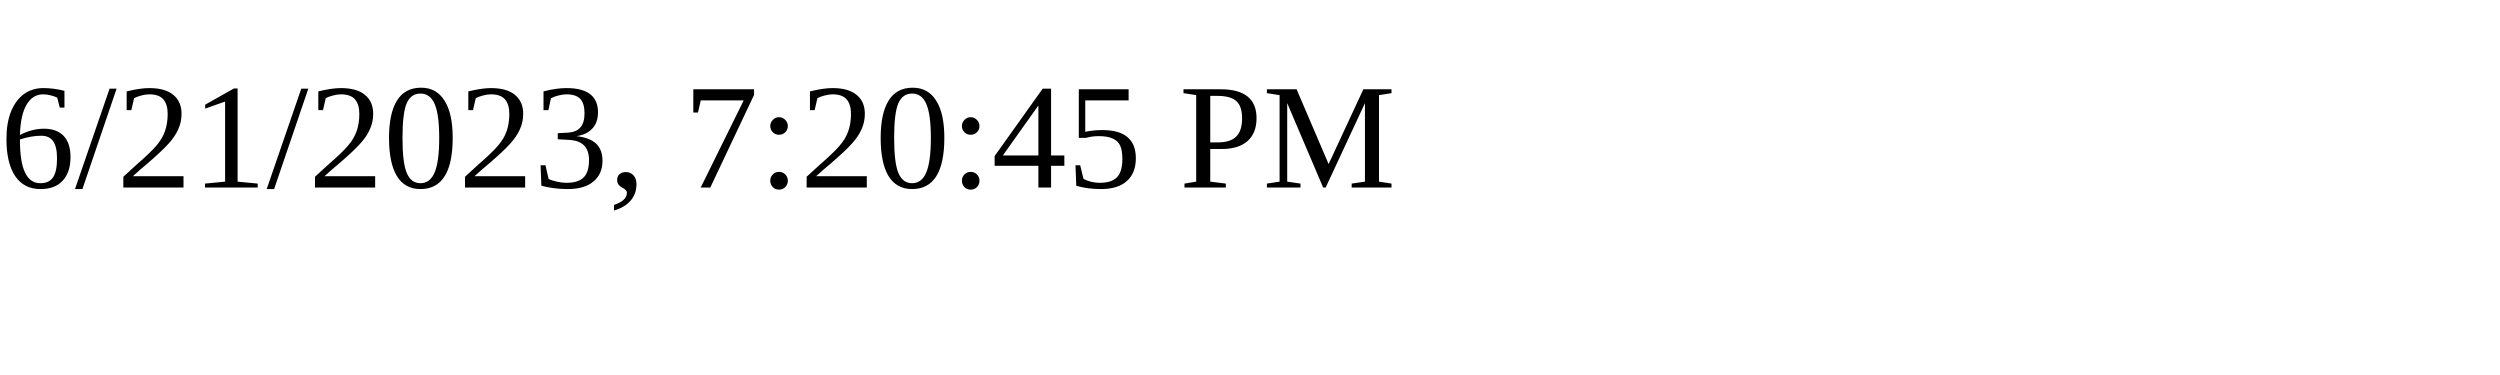
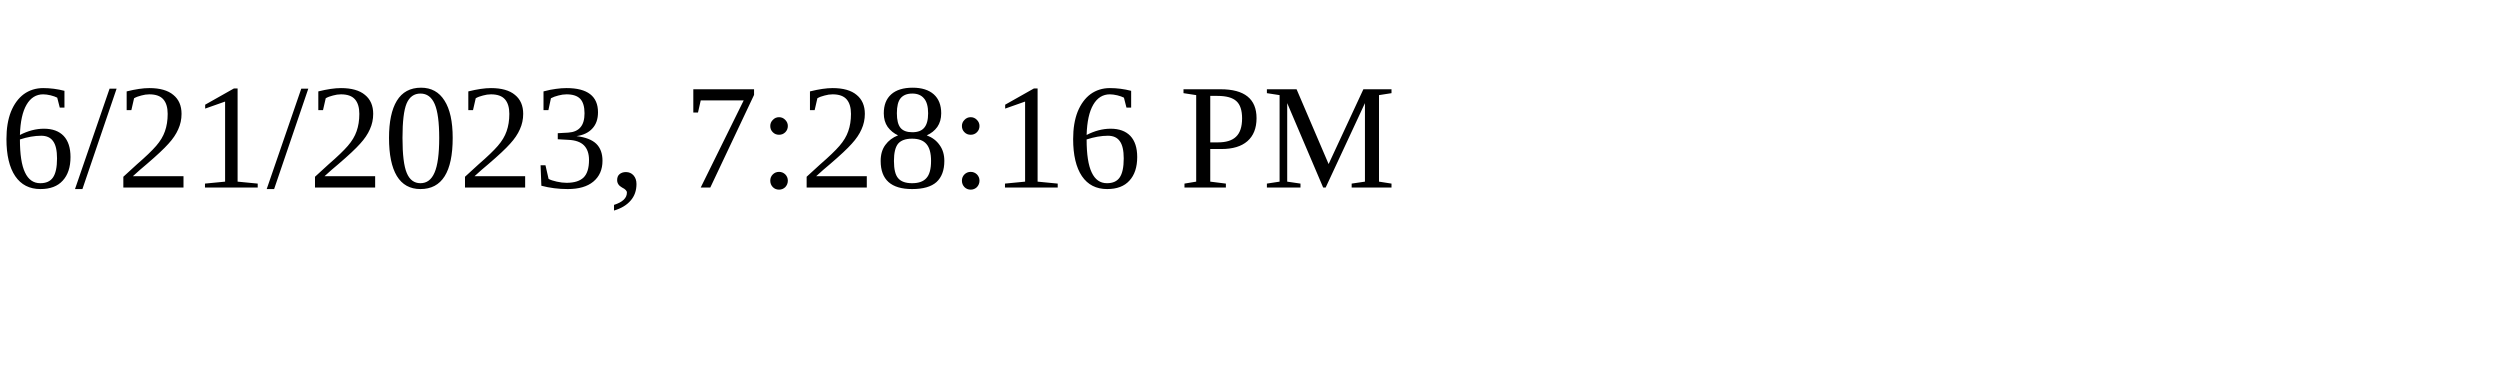
<svg xmlns="http://www.w3.org/2000/svg" height="30" width="200">
-   <text x="0" y="15">6/21/2023, 7:20:45 PM</text>
+   <text x="0" y="15">6/21/2023, 7:28:16 PM</text>
</svg>
